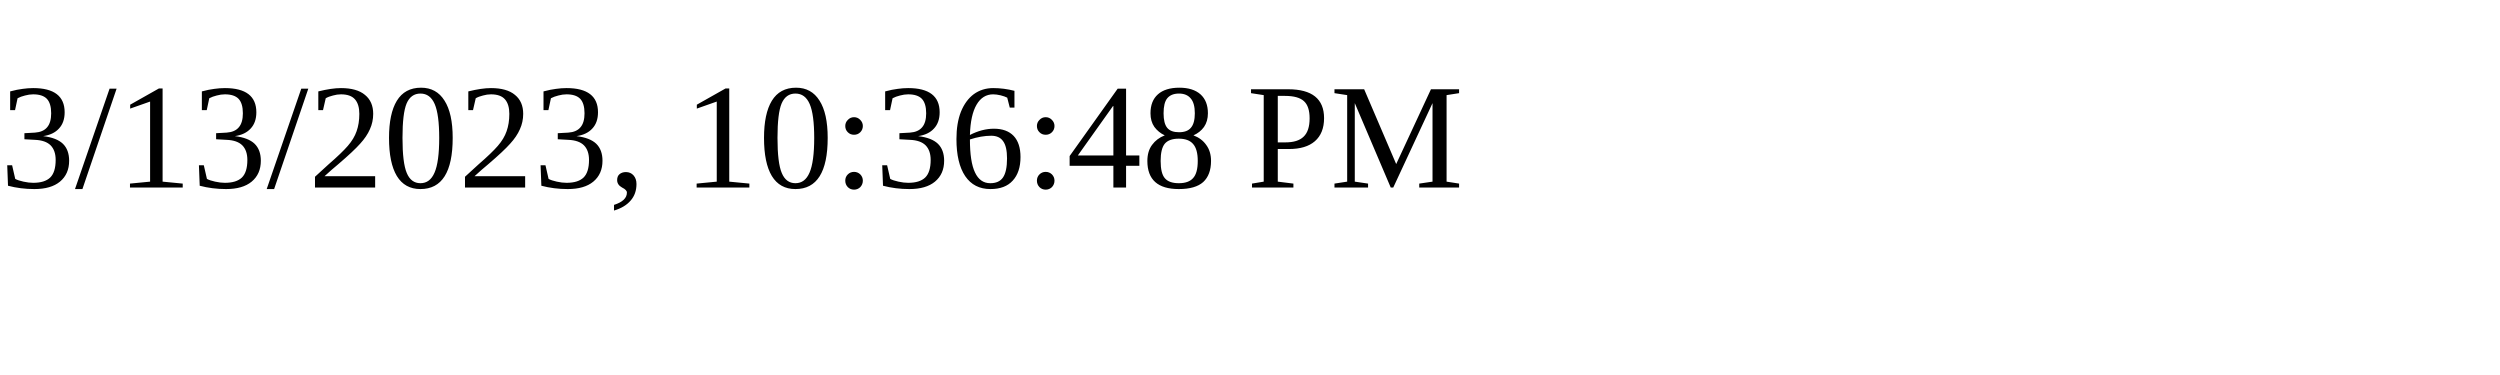
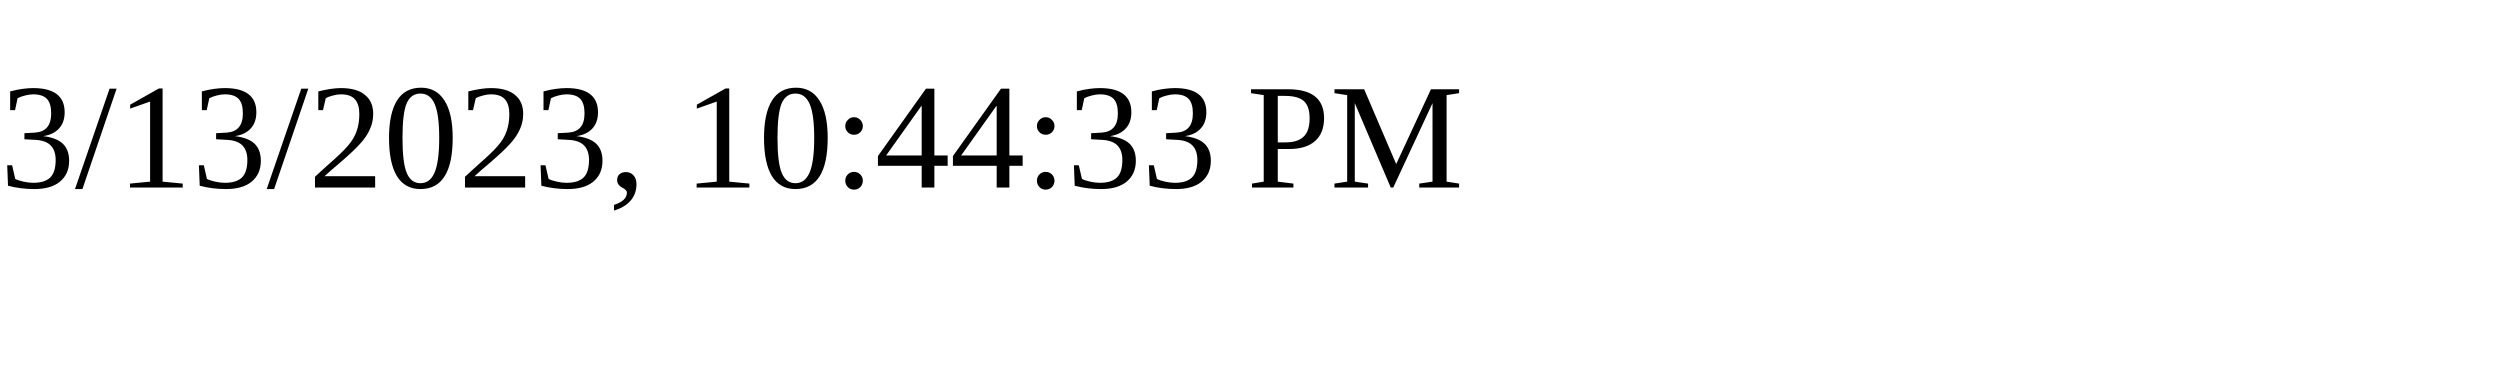
<svg xmlns="http://www.w3.org/2000/svg" height="30" width="200">
-   <text x="0" y="15">3/13/2023, 10:36:48 PM</text>
+   <text x="0" y="15">3/13/2023, 10:44:33 PM</text>
</svg>
